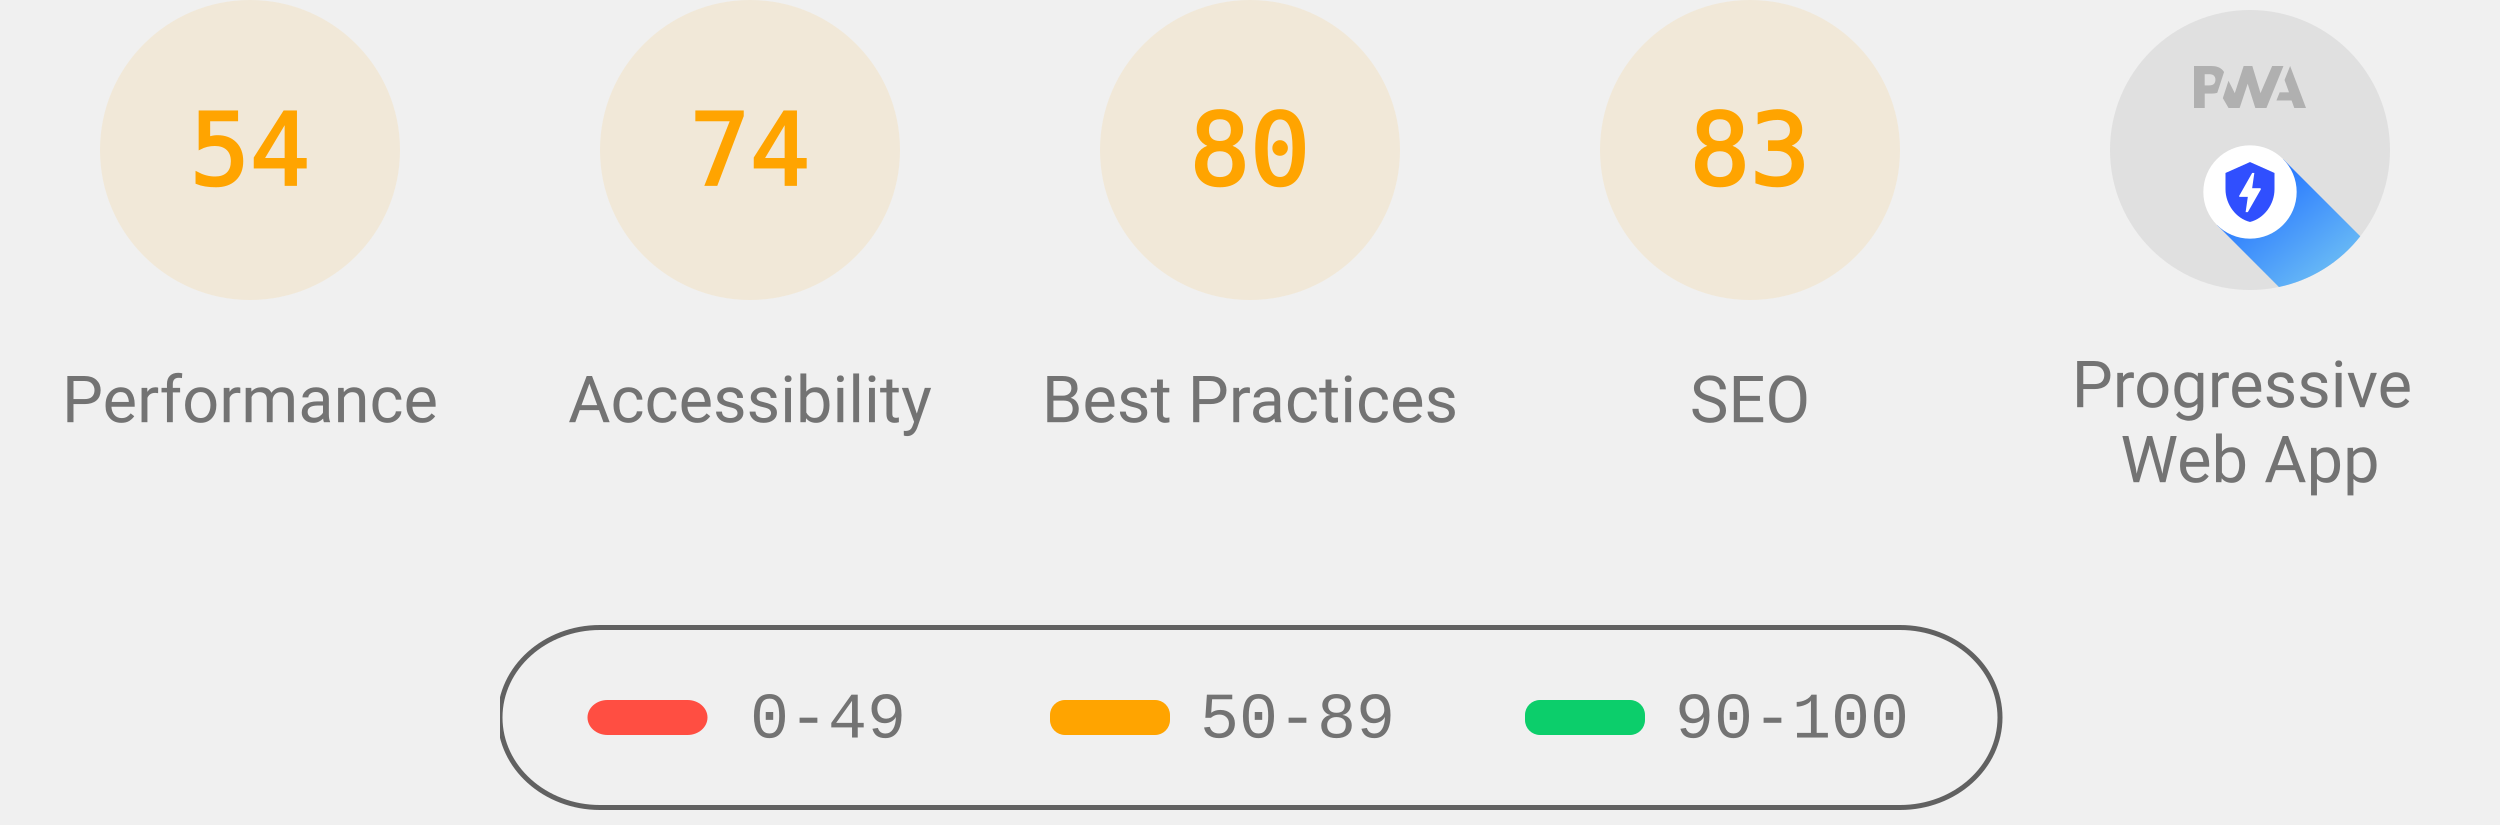
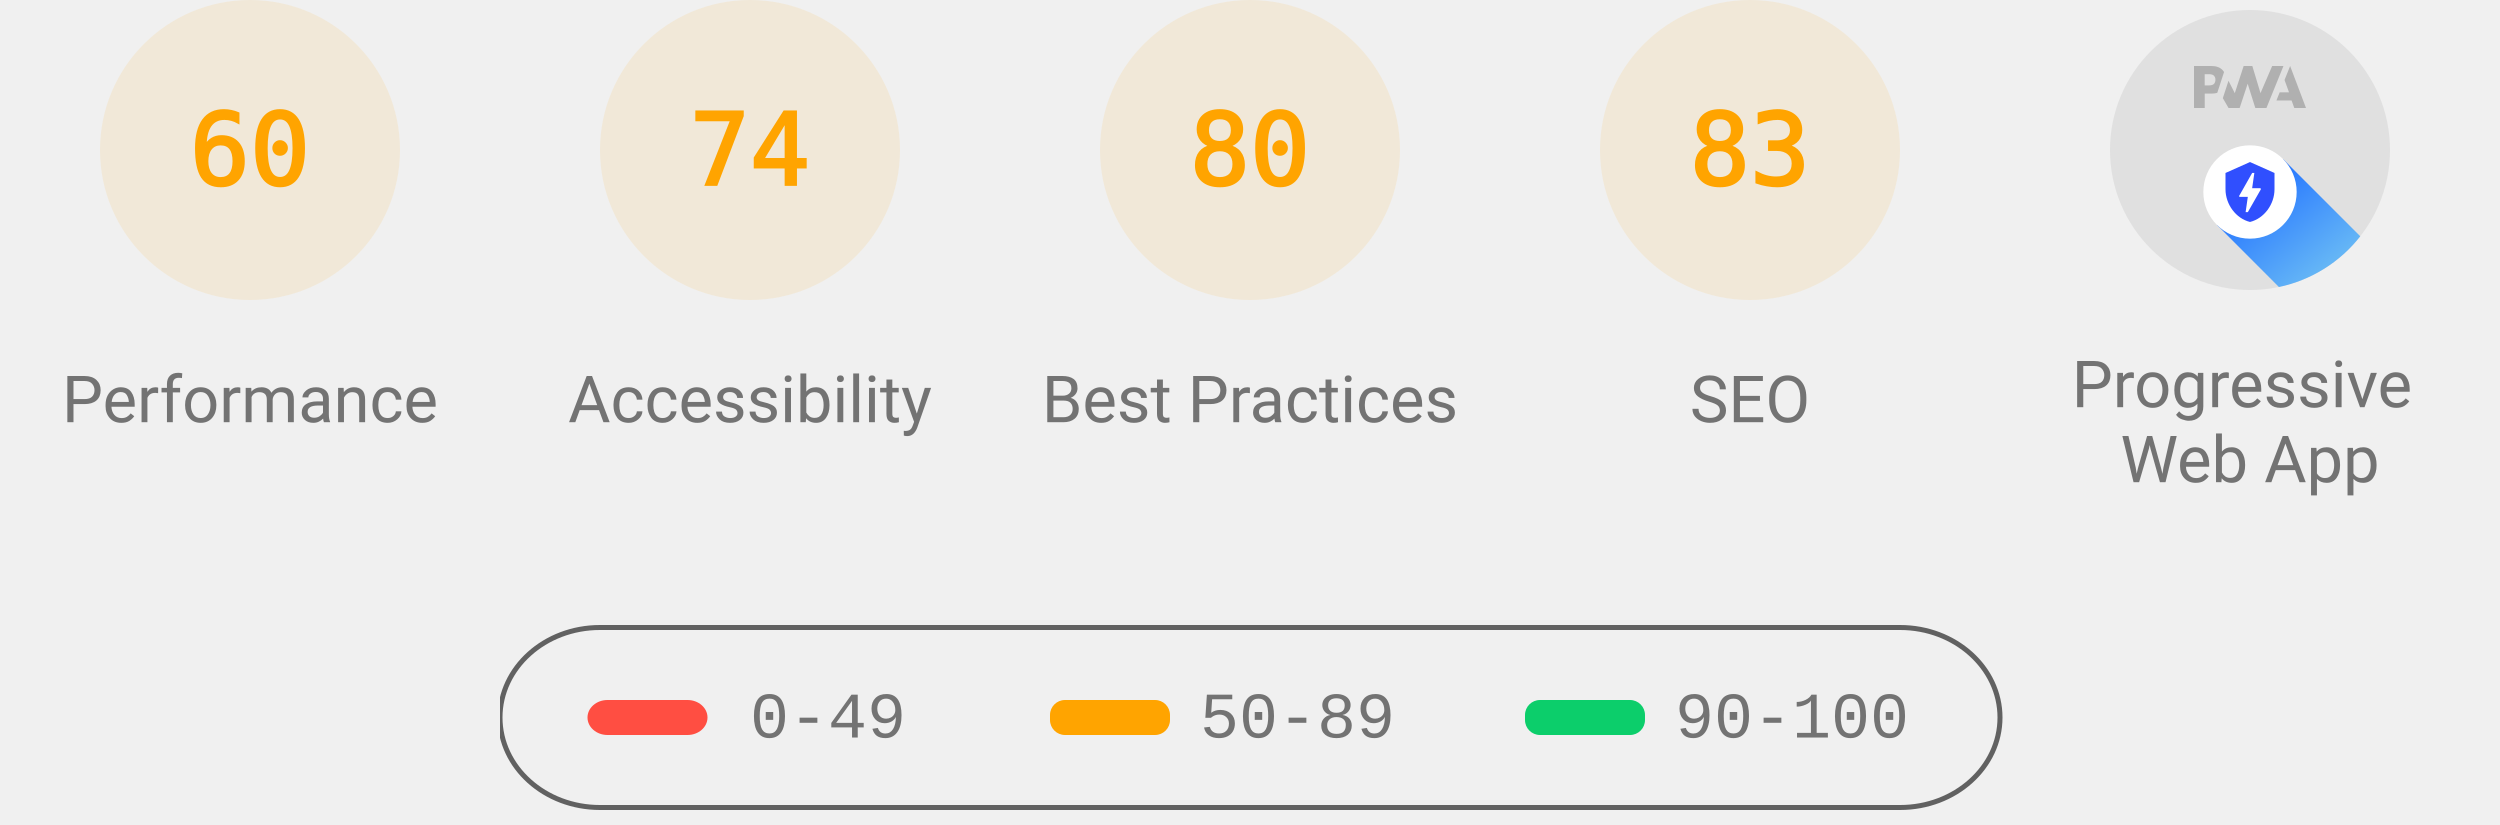
<svg xmlns="http://www.w3.org/2000/svg" class="theme--agnostic" fill="none" width="1000" height="330">
  <style>
			.gauge-base {
				opacity: 0.1
			}

			.gauge-arc {
				fill: none;
				animation-delay: 250ms;
				stroke-linecap: round;
				transform: rotate(-90deg);
				transform-origin: 100px 60px;
				animation: load-gauge 1s ease forwards
			}

			.guage-text {
				font-size: 40px;
				font-family: monospace;
				text-align: center
			}

			.guage-red {
				color: #ff4e42;
				fill: #ff4e42;
				stroke: #ff4e42
			}
			.guage-orange {
				color: #ffa400;
				fill: #ffa400;
				stroke: #ffa400
			}
			.guage-green {
				color: #0cce6b;
				fill: #0cce6b;
				stroke: #0cce6b
			}
			.theme--agnostic .guage-undefined {
				color: #5c5c5c;
				fill: #5c5c5c;
				stroke: #5c5c5c
			}
			.theme--light .guage-undefined {
				color: #1e1e1e;
				fill: #1e1e1e;
				stroke: #1e1e1e
			}
			.theme--dark .guage-undefined {
				color: #f5f5f5;
				fill: #f5f5f5;
				stroke: #f5f5f5
			}

			.guage-title {
				stroke: none;
				font-size: 26px;
				line-height: 26px;
				font-family: Roboto, Halvetica, Arial, sans-serif
			}
			.metric.guage-title {
				font-family: 'Courier New', Courier, monospace
			}
			.theme--agnostic .guage-title {
				color: #737373;
				fill: #737373
			}
			.theme--light .guage-title {
				color: #212121;
				fill: #212121
			}
			.theme--dark .guage-title {
				color: #f5f5f5;
				fill: #f5f5f5
			}

			@keyframes load-gauge {
				from {
					stroke-dasharray: 0 352.858
				}
			}
			.lh-gauge--pwa__disc {
				fill: #e0e0e0
			}
			.lh-gauge--pwa__logo {
				position: relative;
				fill: #b0b0b0
			}
			.lh-gauge--pwa__invisible {
				display: none
			}
			.lh-gauge--pwa__visible {
				display: inline
			}
			.guage-invisible {
				display: none
			}
			.lh-gauge--pwa__logo--primary-color {
				fill: #304ffe
			}
			.theme--agnostic .lh-gauge--pwa__logo--secondary-color {
				fill: #787878
			}
			.theme--light .lh-gauge--pwa__logo--secondary-color {
				fill: #3d3d3d
			}
			.theme--dark .lh-gauge--pwa__logo--secondary-color {
				fill: #d8b6b6
			}
			.theme--light #svg_2 {
				stroke: #00000022
			}
			.theme--agnostic #svg_2 {
				stroke: #616161
			}
			.theme--light #svg_2 {
				stroke: #00000022
			}
			.theme--dark #svg_2 {
				stroke: #f5f5f566
			}
		</style>
  <svg class="guage-div guage-perf guage-orange" viewBox="0 0 200 200" width="200" height="200" x="0" y="0">
    <circle class="gauge-base" r="56" cx="100" cy="60" stroke-width="8" />
-     <circle class="gauge-arc guage-arc-1" r="56" cx="100" cy="60" stroke-width="8" style="stroke-dasharray: 190.003, 351.858;" />
-     <text class="guage-text" x="100px" y="60px" alignment-baseline="central" dominant-baseline="central" text-anchor="middle">54</text>
+     <circle class="gauge-arc guage-arc-1" r="56" cx="100" cy="60" stroke-width="8" style="stroke-dasharray: 211.115, 351.858;" />
+     <text class="guage-text" x="100px" y="60px" alignment-baseline="central" dominant-baseline="central" text-anchor="middle">60</text>
    <text class="guage-title" x="100px" y="160px" alignment-baseline="central" dominant-baseline="central" text-anchor="middle">Performance</text>
  </svg>
  <svg class="guage-div guage-acc guage-orange" viewBox="0 0 200 200" width="200" height="200" x="200" y="0">
    <circle class="gauge-base" r="56" cx="100" cy="60" stroke-width="8" />
    <circle class="gauge-arc guage-arc-2" r="56" cx="100" cy="60" stroke-width="8" style="stroke-dasharray: 260.375, 351.858;" />
    <text class="guage-text" x="100px" y="60px" alignment-baseline="central" dominant-baseline="central" text-anchor="middle">74</text>
    <text class="guage-title" x="100px" y="160px" alignment-baseline="central" dominant-baseline="central" text-anchor="middle">Accessibility</text>
  </svg>
  <svg class="guage-div guage-best guage-orange" viewBox="0 0 200 200" width="200" height="200" x="400" y="0">
    <circle class="gauge-base" r="56" cx="100" cy="60" stroke-width="8" />
    <circle class="gauge-arc guage-arc-3" r="56" cx="100" cy="60" stroke-width="8" style="stroke-dasharray: 281.486, 351.858;" />
    <text class="guage-text" x="100px" y="60px" alignment-baseline="central" dominant-baseline="central" text-anchor="middle">80</text>
    <text class="guage-title" x="100px" y="160px" alignment-baseline="central" dominant-baseline="central" text-anchor="middle">Best Practices</text>
  </svg>
  <svg class="guage-div guage-seo guage-orange" viewBox="0 0 200 200" width="200" height="200" x="600" y="0">
    <circle class="gauge-base" r="56" cx="100" cy="60" stroke-width="8" />
    <circle class="gauge-arc guage-arc-4" r="56" cx="100" cy="60" stroke-width="8" style="stroke-dasharray: 292.042, 351.858;" />
    <text class="guage-text" x="100px" y="60px" alignment-baseline="central" dominant-baseline="central" text-anchor="middle">83</text>
    <text class="guage-title" x="100px" y="160px" alignment-baseline="central" dominant-baseline="central" text-anchor="middle">SEO</text>
  </svg>
  <svg class="guage-div guage-pwa " viewBox="0 0 200 200" width="200" height="200" x="800" y="0">
    <svg viewBox="0 0 60 60" width="112" height="112" x="44" y="4">
      <defs>
        <linearGradient id="lh-gauge--pwa__check-circle__gradient-0" x1="50%" y1="0%" x2="50%" y2="100%">
          <stop stop-color="#00C852" offset="0%" />
          <stop stop-color="#009688" offset="100%" />
        </linearGradient>
        <linearGradient id="lh-gauge--pwa__installable__shadow-gradient-0" x1="76.056%" x2="24.111%" y1="82.995%" y2="24.735%">
          <stop stop-color="#A5D6A7" offset="0%" />
          <stop stop-color="#80CBC4" offset="100%" />
        </linearGradient>
        <linearGradient id="lh-gauge--pwa__fast-reliable__shadow-gradient-0" x1="76.056%" y1="82.995%" x2="25.678%" y2="26.493%">
          <stop stop-color="#64B5F6" offset="0%" />
          <stop stop-color="#2979FF" offset="100%" />
        </linearGradient>
        <g id="lh-gauge--pwa__fast-reliable-badge-0">
          <circle fill="#FFFFFF" cx="10" cy="10" r="10" />
          <path fill="#304FFE" d="M10 3.58l5.25 2.34v3.5c0 3.23-2.24 6.26-5.25 7-3.01-.74-5.25-3.77-5.25-7v-3.5L10 3.58zm-.47 10.74l2.76-4.83.03-.07c.04-.08 0-.24-.22-.24h-1.64l.47-3.26h-.47l-2.7 4.77c-.02.01.05-.1-.04.05-.09.16-.1.31.18.31h1.63l-.47 3.27h.47z" />
        </g>
        <g id="lh-gauge--pwa__installable-badge-0">
          <circle fill="#FFFFFF" cx="10" cy="10" r="10" />
          <path fill="#009688" d="M10 4.167A5.835 5.835 0 0 0 4.167 10 5.835 5.835 0 0 0 10 15.833 5.835 5.835 0 0 0 15.833 10 5.835 5.835 0 0 0 10 4.167zm2.917 6.416h-2.334v2.334H9.417v-2.334H7.083V9.417h2.334V7.083h1.166v2.334h2.334v1.166z" />
        </g>
      </defs>
      <g stroke="none" fill-rule="nonzero">
        <circle class="lh-gauge--pwa__disc" cx="30" cy="30" r="30" />
        <g class="lh-gauge--pwa__logo">
          <path d="M35.66 19.39l.7-1.75h2L37.4 15 38.6 12l3.4 9h-2.51l-.58-1.61z" />
          <path d="M33.52 21l3.65-9h-2.42l-2.5 5.82L30.5 12h-1.86l-1.9 5.82-1.35-2.65-1.21 3.72L25.4 21h2.38l1.72-5.2 1.64 5.2z" />
          <path fill-rule="nonzero" d="M20.3 17.91h1.48c.45 0 .85-.05 1.2-.15l.39-1.18 1.07-3.3a2.64 2.64 0 0 0-.28-.37c-.55-.6-1.36-.91-2.42-.91H18v9h2.3V17.9zm1.96-3.84c.22.22.33.5.33.87 0 .36-.1.65-.29.87-.2.23-.59.35-1.15.35h-.86v-2.41h.87c.52 0 .89.1 1.1.32z" />
        </g>
        <rect class="lh-gauge--pwa__component lh-gauge--pwa__na-line lh-gauge--pwa__invisible" fill="#FFFFFF" x="20" y="32" width="20" height="4" rx="2" />
        <g class="lh-gauge--pwa__component lh-gauge--pwa__fast-reliable-badge lh-gauge--pwa__visible" transform="translate(20, 29)">
          <path fill="url(#lh-gauge--pwa__fast-reliable__shadow-gradient-0)" d="M33.63 19.49A30 30 0 0 1 16.2 30.36L3 17.14 17.14 3l16.49 16.49z" />
          <use href="#lh-gauge--pwa__fast-reliable-badge-0" />
        </g>
        <g class="lh-gauge--pwa__component lh-gauge--pwa__installable-badge lh-gauge--pwa__invisible" transform="translate(20, 29)">
          <path fill="url(#lh-gauge--pwa__installable__shadow-gradient-0)" d="M33.629 19.487c-4.272 5.453-10.391 9.39-17.415 10.869L3 17.142 17.142 3 33.63 19.487z" />
          <use href="#lh-gauge--pwa__installable-badge-0" />
        </g>
        <g class="lh-gauge--pwa__component lh-gauge--pwa__fast-reliable-installable-badges lh-gauge--pwa__invisible">
          <g transform="translate(8, 29)">
            <path fill="url(#lh-gauge--pwa__fast-reliable__shadow-gradient-0)" d="M16.321 30.463L3 17.143 17.142 3l22.365 22.365A29.864 29.864 0 0 1 22 31c-1.942 0-3.84-.184-5.679-.537z" />
            <use href="#lh-gauge--pwa__fast-reliable-badge-0" />
          </g>
          <g transform="translate(32, 29)">
            <path fill="url(#lh-gauge--pwa__installable__shadow-gradient-0)" d="M25.982 11.84a30.107 30.107 0 0 1-13.08 15.203L3 17.143 17.142 3l8.84 8.84z" />
            <use href="#lh-gauge--pwa__installable-badge-0" />
          </g>
        </g>
        <g class="lh-gauge--pwa__component lh-gauge--pwa__check-circle lh-gauge--pwa__invisible" transform="translate(18, 28)">
          <circle fill="#FFFFFF" cx="12" cy="12" r="12" />
          <path fill="url(#lh-gauge--pwa__check-circle__gradient-0)" d="M12 2a10 10 0 1 0 0 20 10 10 0 0 0 0-20zm-2 15l-5-5 1.41-1.41L10 14.17l7.59-7.59L19 8l-9 9z" />
        </g>
      </g>
    </svg>
    <text class="guage-title" y="160px" alignment-baseline="central" dominant-baseline="central" text-anchor="middle">
      <tspan x="100px" dy="-6px">Progressive</tspan>
      <tspan x="100px" dy="30px">Web App</tspan>
    </text>
  </svg>
  <svg width="604" height="76" x="200" y="250">
    <g>
      <rect fill="none" id="canvas_background" height="80" width="604" y="-1" x="-1" />
      <g display="none" overflow="visible" y="0" x="0" height="100%" width="100%" id="canvasGrid">
        <rect fill="url(#gridpattern)" stroke-width="0" y="0" x="0" height="100%" width="100%" />
      </g>
    </g>
    <g>
      <rect fill-opacity="0" stroke-width="2" rx="40" id="svg_2" height="72" width="600" y="1" x="0" fill="#000000" />
      <rect stroke="#000" rx="8" id="svg_3" height="14" width="48" y="30" x="35" stroke-opacity="null" stroke-width="0" fill="#ff4e42" />
      <rect stroke="#000" rx="6" id="svg_4" height="14" width="48" y="30" x="220" stroke-opacity="null" stroke-width="0" fill="#ffa400" />
      <rect stroke="#000" rx="6" id="svg_5" height="14" width="48" y="30" x="410" stroke-opacity="null" stroke-width="0" fill="#0cce6b" />
      <text class="metric guage-title" xml:space="preserve" text-anchor="start" font-size="26" id="svg_6" y="45" x="100" stroke-opacity="null" stroke-width="0" stroke="#000">0-49</text>
      <text class="metric guage-title" xml:space="preserve" text-anchor="start" font-size="26" id="svg_7" y="45" x="280" stroke-opacity="null" stroke-width="0" stroke="#000">50-89</text>
      <text class="metric guage-title" xml:space="preserve" text-anchor="start" font-size="26" id="svg_8" y="45" x="470" stroke-opacity="null" stroke-width="0" stroke="#000">90-100</text>
    </g>
  </svg>
</svg>
